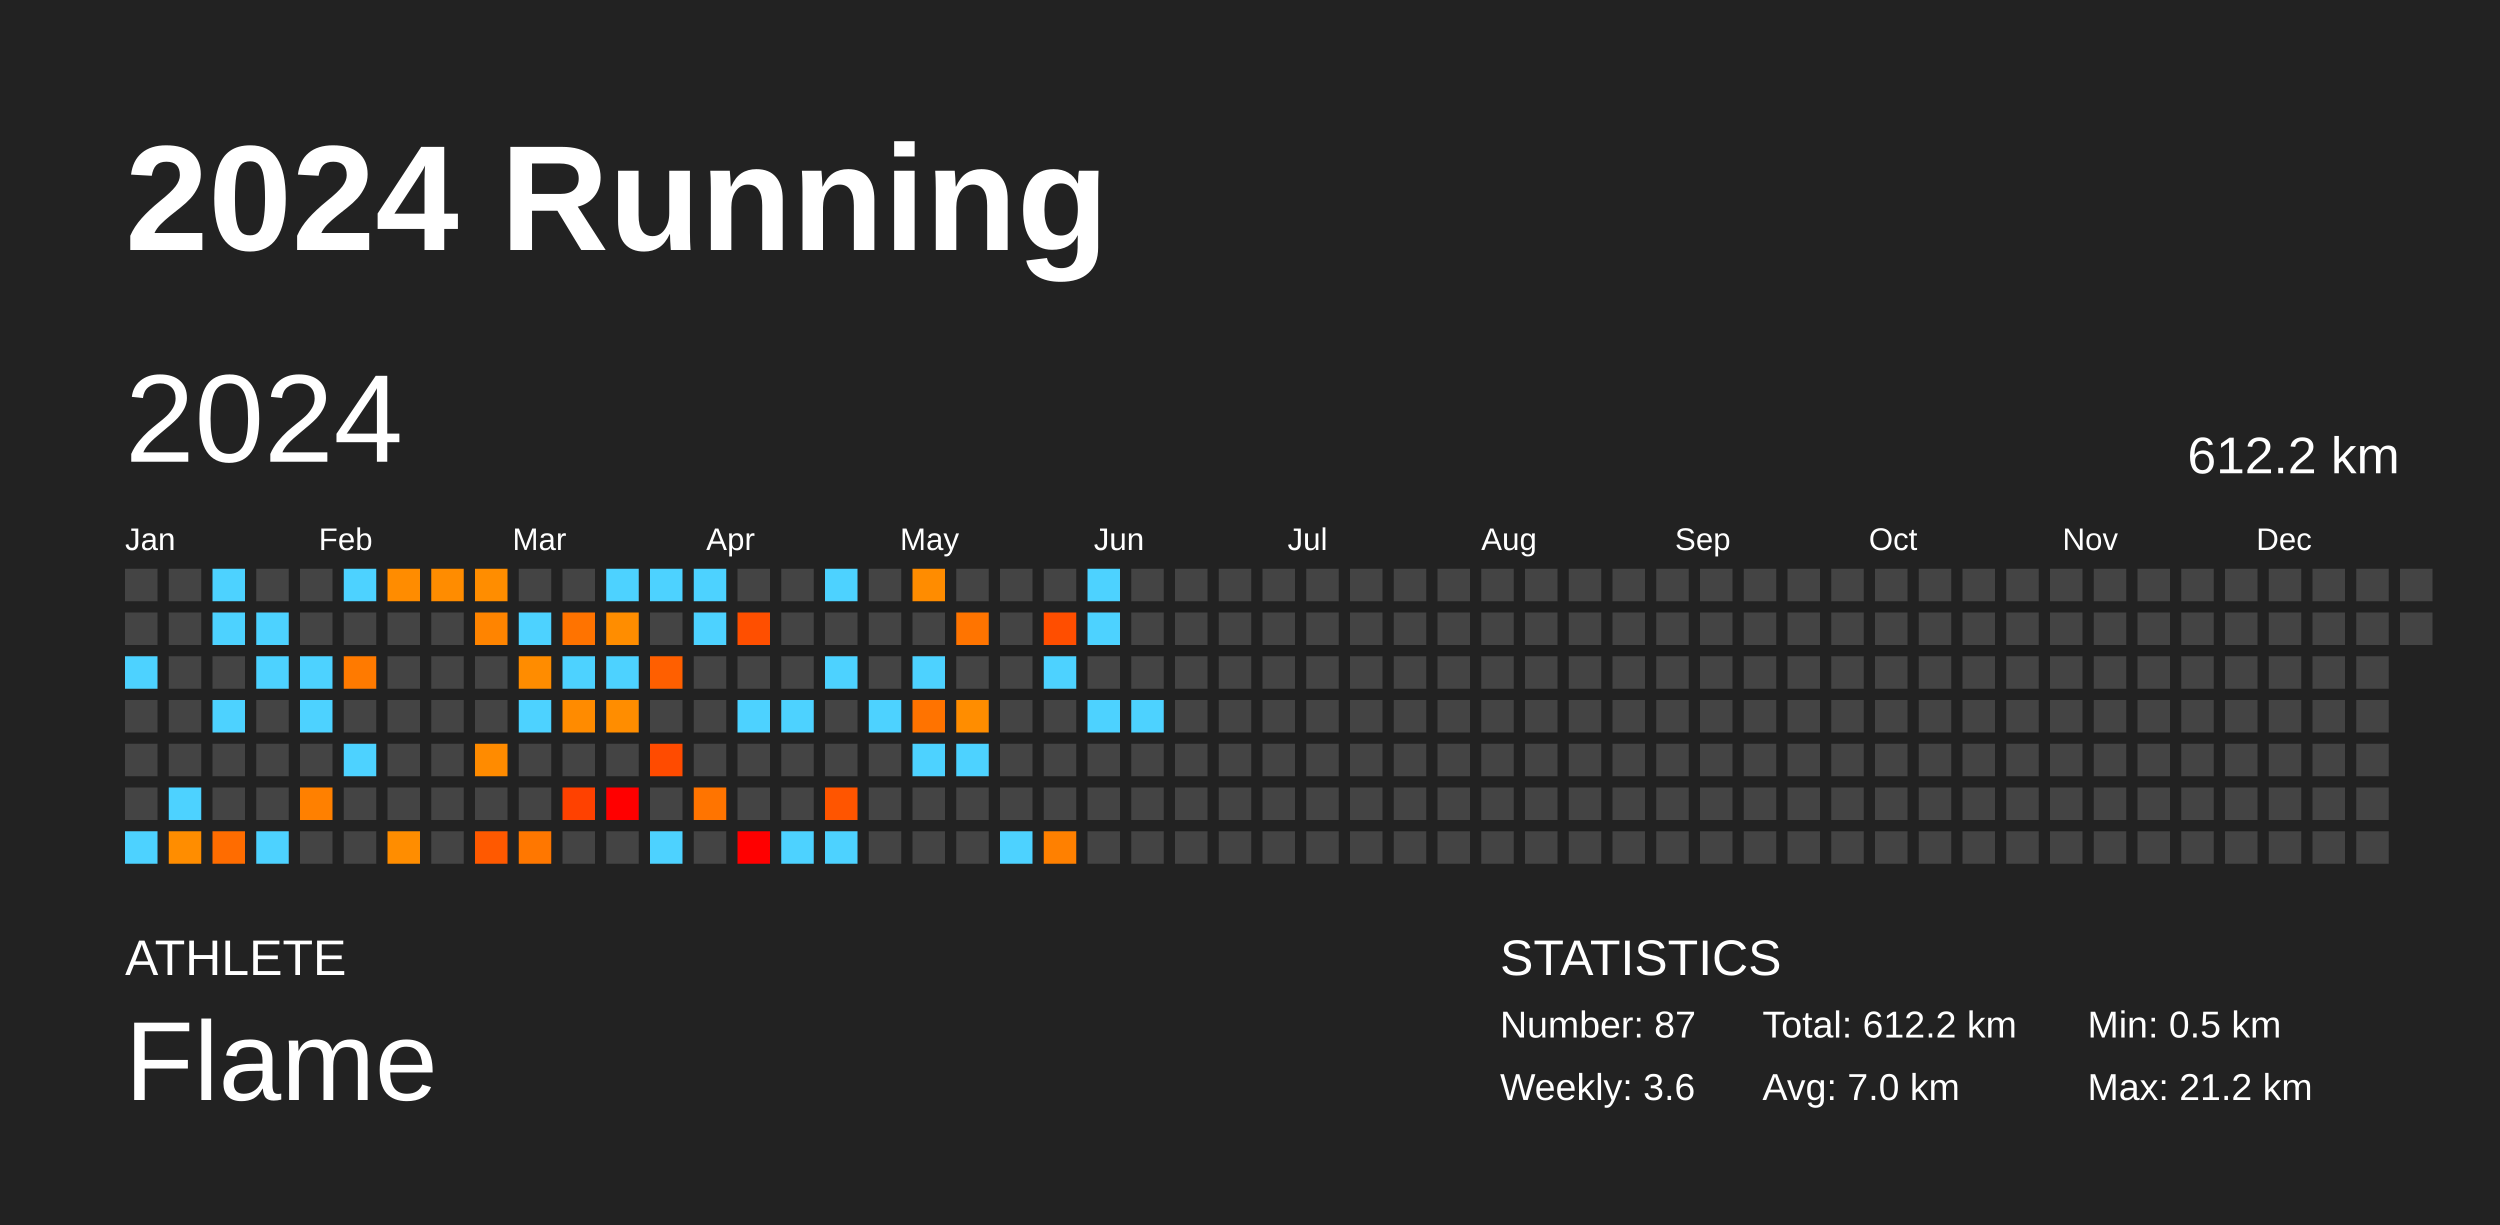
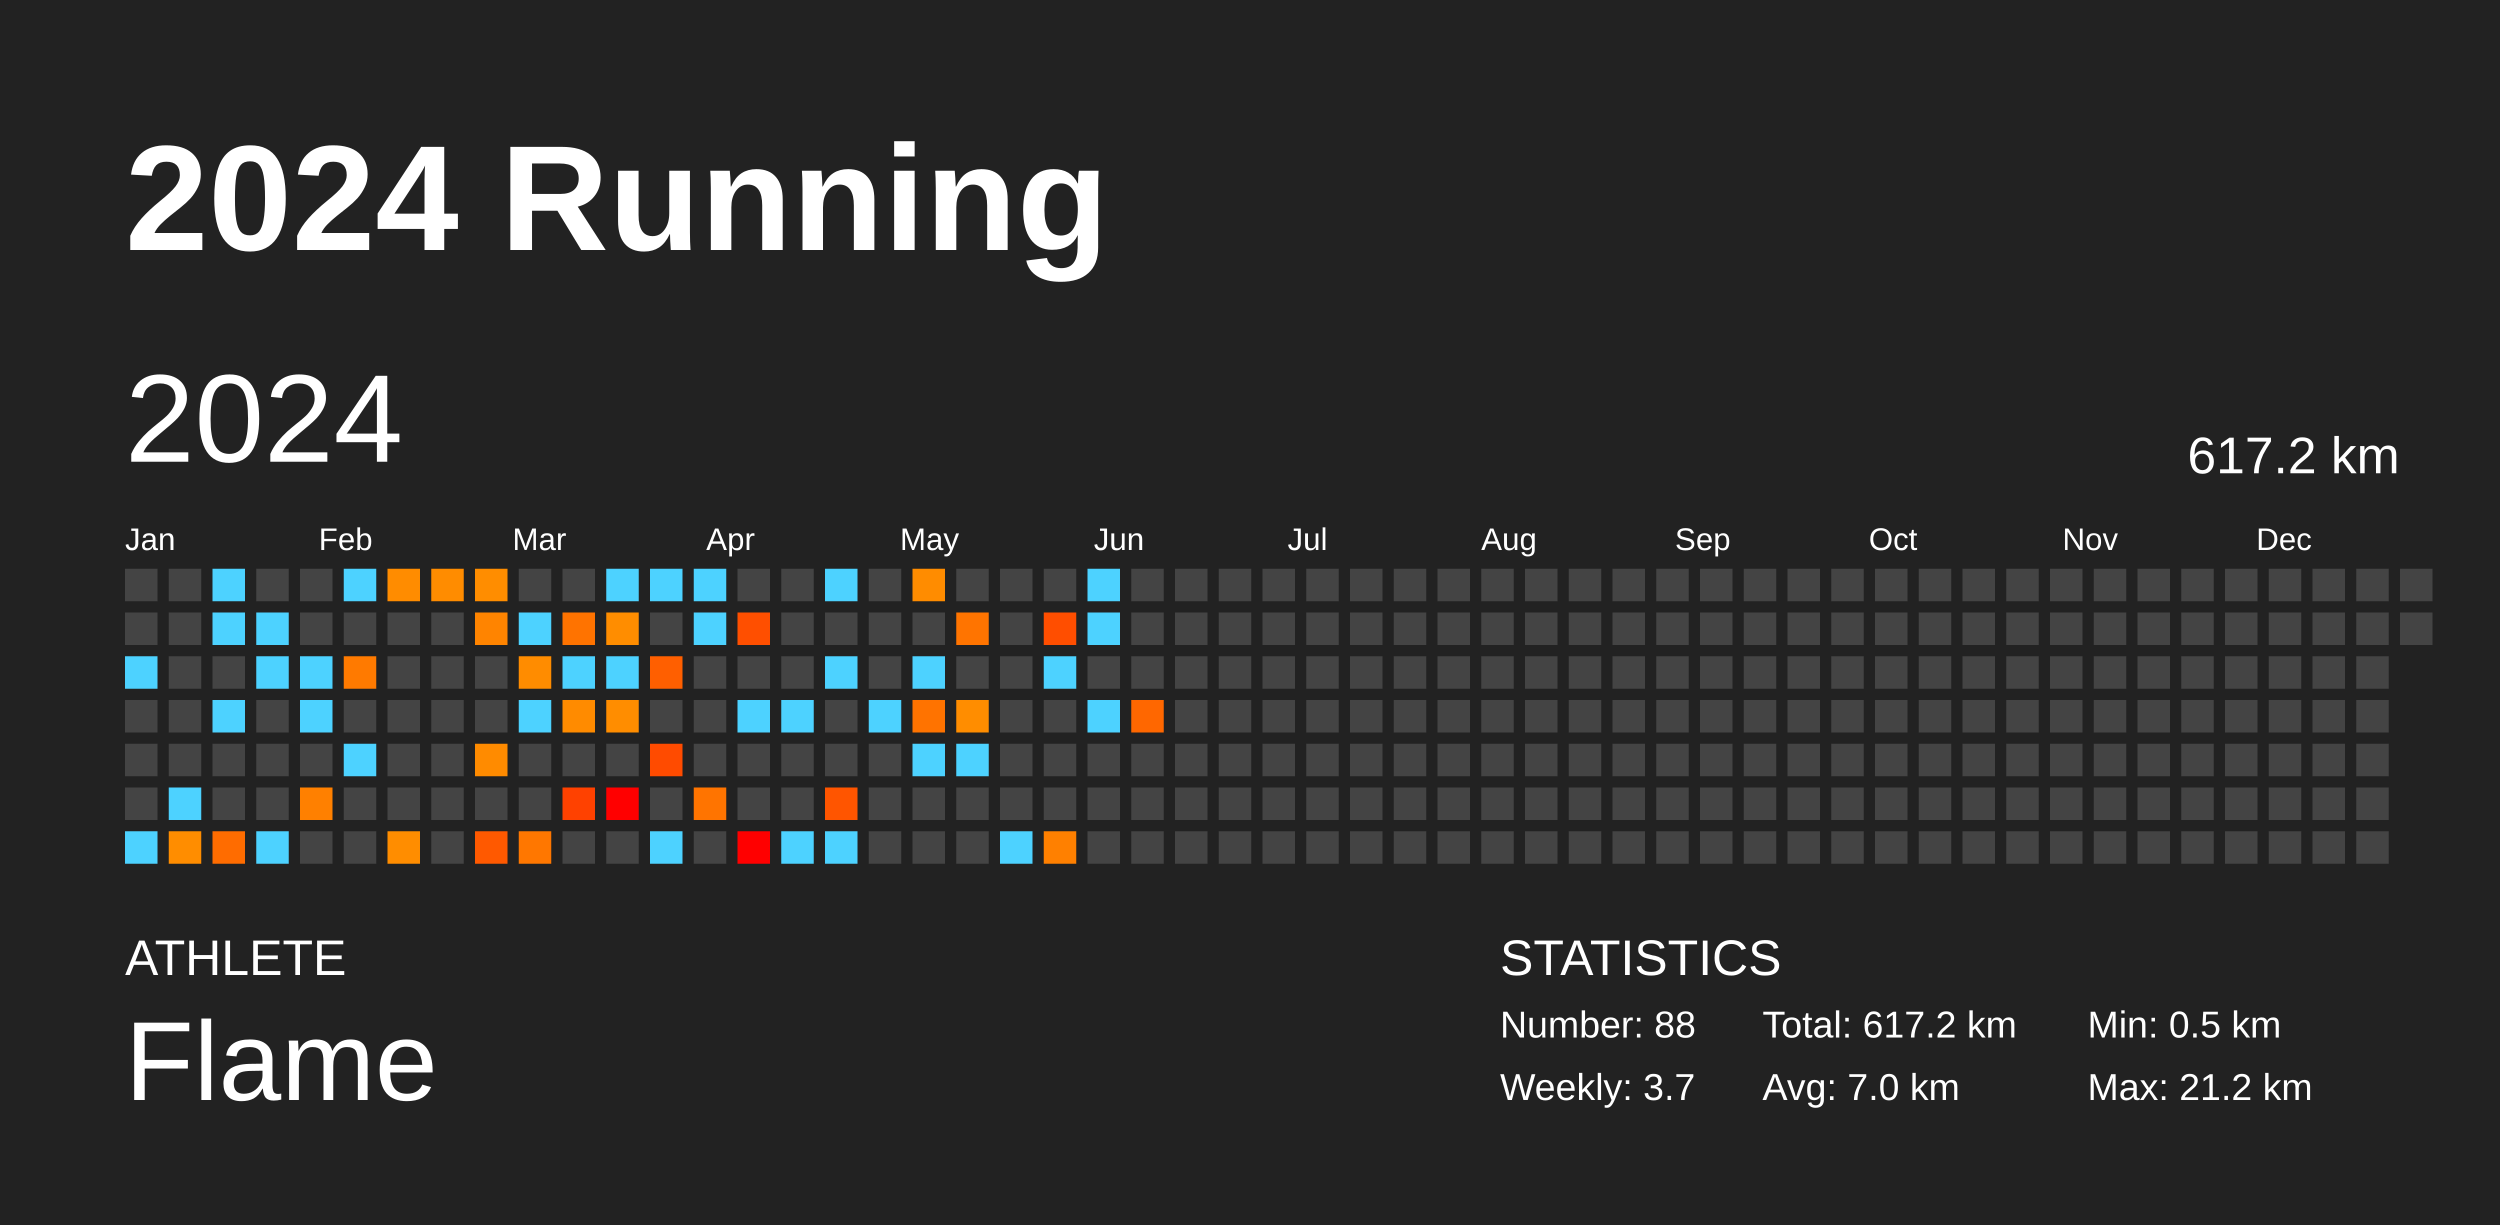
<svg xmlns="http://www.w3.org/2000/svg" baseProfile="full" height="98mm" version="1.1" viewBox="0,0,200,98" width="200mm">
  <defs />
  <rect fill="#222222" height="98" width="200" x="0" y="0" />
  <text fill="#FFFFFF" style="font-size:12px; font-family:Arial; font-weight:bold;" x="10" y="20">2024 Running</text>
  <text fill="#FFFFFF" style="font-size:4px; font-family:Arial" x="10" y="78">ATHLETE</text>
  <text fill="#FFFFFF" style="font-size:9px; font-family:Arial" x="10" y="88">Flame</text>
  <text fill="#FFFFFF" style="font-size:4px; font-family:Arial" x="120" y="78">STATISTICS</text>
-   <text fill="#FFFFFF" style="font-size:3px; font-family:Arial" x="120" y="83">Number: 87</text>
-   <text fill="#FFFFFF" style="font-size:3px; font-family:Arial" x="120" y="88">Weekly: 3.6</text>
-   <text fill="#FFFFFF" style="font-size:3px; font-family:Arial" x="141" y="83">Total: 612.2 km</text>
+   <text fill="#FFFFFF" style="font-size:3px; font-family:Arial" x="120" y="83">Number: 88</text>
+   <text fill="#FFFFFF" style="font-size:3px; font-family:Arial" x="120" y="88">Weekly: 3.7</text>
+   <text fill="#FFFFFF" style="font-size:3px; font-family:Arial" x="141" y="83">Total: 617.2 km</text>
  <text fill="#FFFFFF" style="font-size:3px; font-family:Arial" x="141" y="88">Avg: 7.0 km</text>
  <text fill="#FFFFFF" style="font-size:3px; font-family:Arial" x="167" y="83">Min: 0.5 km</text>
  <text fill="#FFFFFF" style="font-size:3px; font-family:Arial" x="167" y="88">Max: 21.2 km</text>
  <text dominant-baseline="hanging" fill="#FFFFFF" style="font-size:10.0px; font-family:Arial;" x="10" y="30">2024</text>
-   <text dominant-baseline="hanging" fill="#FFFFFF" style="font-size:4.125px; font-family:Arial;" x="175" y="35">612.2 km</text>
+   <text dominant-baseline="hanging" fill="#FFFFFF" style="font-size:4.125px; font-family:Arial;" x="175" y="35">617.2 km</text>
  <text fill="#FFFFFF" style="font-size:2.5px; font-family:Arial" x="10.0" y="44">Jan</text>
  <text fill="#FFFFFF" style="font-size:2.5px; font-family:Arial" x="25.5" y="44">Feb</text>
  <text fill="#FFFFFF" style="font-size:2.5px; font-family:Arial" x="41.0" y="44">Mar</text>
  <text fill="#FFFFFF" style="font-size:2.5px; font-family:Arial" x="56.5" y="44">Apr</text>
  <text fill="#FFFFFF" style="font-size:2.5px; font-family:Arial" x="72.0" y="44">May</text>
  <text fill="#FFFFFF" style="font-size:2.5px; font-family:Arial" x="87.5" y="44">Jun</text>
  <text fill="#FFFFFF" style="font-size:2.5px; font-family:Arial" x="103.0" y="44">Jul</text>
  <text fill="#FFFFFF" style="font-size:2.5px; font-family:Arial" x="118.5" y="44">Aug</text>
  <text fill="#FFFFFF" style="font-size:2.5px; font-family:Arial" x="134.0" y="44">Sep</text>
  <text fill="#FFFFFF" style="font-size:2.5px; font-family:Arial" x="149.5" y="44">Oct</text>
  <text fill="#FFFFFF" style="font-size:2.5px; font-family:Arial" x="165.0" y="44">Nov</text>
  <text fill="#FFFFFF" style="font-size:2.5px; font-family:Arial" x="180.5" y="44">Dec</text>
  <rect fill="#444444" height="2.6" width="2.6" x="10.0" y="45.5" />
  <rect fill="#444444" height="2.6" width="2.6" x="10.0" y="49.0" />
  <rect fill="#4dd2ff" height="2.6" width="2.6" x="10.0" y="52.5" />
  <rect fill="#444444" height="2.6" width="2.6" x="10.0" y="56.0" />
  <rect fill="#444444" height="2.6" width="2.6" x="10.0" y="59.5" />
  <rect fill="#444444" height="2.6" width="2.6" x="10.0" y="63.0" />
  <rect fill="#4dd2ff" height="2.6" width="2.6" x="10.0" y="66.5" />
  <rect fill="#444444" height="2.6" width="2.6" x="13.5" y="45.5" />
  <rect fill="#444444" height="2.6" width="2.6" x="13.5" y="49.0" />
  <rect fill="#444444" height="2.6" width="2.6" x="13.5" y="52.5" />
  <rect fill="#444444" height="2.6" width="2.6" x="13.5" y="56.0" />
  <rect fill="#444444" height="2.6" width="2.6" x="13.5" y="59.5" />
  <rect fill="#4dd2ff" height="2.6" width="2.6" x="13.5" y="63.0" />
  <rect fill="#ff8d00" height="2.6" width="2.6" x="13.5" y="66.5" />
  <rect fill="#4dd2ff" height="2.6" width="2.6" x="17.0" y="45.5" />
  <rect fill="#4dd2ff" height="2.6" width="2.6" x="17.0" y="49.0" />
  <rect fill="#444444" height="2.6" width="2.6" x="17.0" y="52.5" />
  <rect fill="#4dd2ff" height="2.6" width="2.6" x="17.0" y="56.0" />
  <rect fill="#444444" height="2.6" width="2.6" x="17.0" y="59.5" />
  <rect fill="#444444" height="2.6" width="2.6" x="17.0" y="63.0" />
  <rect fill="#ff6c00" height="2.6" width="2.6" x="17.0" y="66.5" />
  <rect fill="#444444" height="2.6" width="2.6" x="20.5" y="45.5" />
  <rect fill="#4dd2ff" height="2.6" width="2.6" x="20.5" y="49.0" />
  <rect fill="#4dd2ff" height="2.6" width="2.6" x="20.5" y="52.5" />
  <rect fill="#444444" height="2.6" width="2.6" x="20.5" y="56.0" />
  <rect fill="#444444" height="2.6" width="2.6" x="20.5" y="59.5" />
  <rect fill="#444444" height="2.6" width="2.6" x="20.5" y="63.0" />
  <rect fill="#4dd2ff" height="2.6" width="2.6" x="20.5" y="66.5" />
  <rect fill="#444444" height="2.6" width="2.6" x="24.0" y="45.5" />
  <rect fill="#444444" height="2.6" width="2.6" x="24.0" y="49.0" />
  <rect fill="#4dd2ff" height="2.6" width="2.6" x="24.0" y="52.5" />
  <rect fill="#4dd2ff" height="2.6" width="2.6" x="24.0" y="56.0" />
  <rect fill="#444444" height="2.6" width="2.6" x="24.0" y="59.5" />
  <rect fill="#ff8000" height="2.6" width="2.6" x="24.0" y="63.0" />
  <rect fill="#444444" height="2.6" width="2.6" x="24.0" y="66.5" />
  <rect fill="#4dd2ff" height="2.6" width="2.6" x="27.5" y="45.5" />
  <rect fill="#444444" height="2.6" width="2.6" x="27.5" y="49.0" />
  <rect fill="#ff7a00" height="2.6" width="2.6" x="27.5" y="52.5" />
  <rect fill="#444444" height="2.6" width="2.6" x="27.5" y="56.0" />
  <rect fill="#4dd2ff" height="2.6" width="2.6" x="27.5" y="59.5" />
  <rect fill="#444444" height="2.6" width="2.6" x="27.5" y="63.0" />
  <rect fill="#444444" height="2.6" width="2.6" x="27.5" y="66.5" />
  <rect fill="#ff8c00" height="2.6" width="2.6" x="31.0" y="45.5" />
  <rect fill="#444444" height="2.6" width="2.6" x="31.0" y="49.0" />
  <rect fill="#444444" height="2.6" width="2.6" x="31.0" y="52.5" />
  <rect fill="#444444" height="2.6" width="2.6" x="31.0" y="56.0" />
  <rect fill="#444444" height="2.6" width="2.6" x="31.0" y="59.5" />
  <rect fill="#444444" height="2.6" width="2.6" x="31.0" y="63.0" />
  <rect fill="#ff8d00" height="2.6" width="2.6" x="31.0" y="66.5" />
  <rect fill="#ff8c00" height="2.6" width="2.6" x="34.5" y="45.5" />
  <rect fill="#444444" height="2.6" width="2.6" x="34.5" y="49.0" />
  <rect fill="#444444" height="2.6" width="2.6" x="34.5" y="52.5" />
  <rect fill="#444444" height="2.6" width="2.6" x="34.5" y="56.0" />
  <rect fill="#444444" height="2.6" width="2.6" x="34.5" y="59.5" />
  <rect fill="#444444" height="2.6" width="2.6" x="34.5" y="63.0" />
  <rect fill="#444444" height="2.6" width="2.6" x="34.5" y="66.5" />
  <rect fill="#ff8d00" height="2.6" width="2.6" x="38.0" y="45.5" />
  <rect fill="#ff8400" height="2.6" width="2.6" x="38.0" y="49.0" />
  <rect fill="#444444" height="2.6" width="2.6" x="38.0" y="52.5" />
  <rect fill="#444444" height="2.6" width="2.6" x="38.0" y="56.0" />
  <rect fill="#ff8b00" height="2.6" width="2.6" x="38.0" y="59.5" />
  <rect fill="#444444" height="2.6" width="2.6" x="38.0" y="63.0" />
  <rect fill="#ff5900" height="2.6" width="2.6" x="38.0" y="66.5" />
  <rect fill="#444444" height="2.6" width="2.6" x="41.5" y="45.5" />
  <rect fill="#4dd2ff" height="2.6" width="2.6" x="41.5" y="49.0" />
  <rect fill="#ff8c00" height="2.6" width="2.6" x="41.5" y="52.5" />
  <rect fill="#4dd2ff" height="2.6" width="2.6" x="41.5" y="56.0" />
  <rect fill="#444444" height="2.6" width="2.6" x="41.5" y="59.5" />
  <rect fill="#444444" height="2.6" width="2.6" x="41.5" y="63.0" />
  <rect fill="#ff7700" height="2.6" width="2.6" x="41.5" y="66.5" />
  <rect fill="#444444" height="2.6" width="2.6" x="45.0" y="45.5" />
  <rect fill="#ff7300" height="2.6" width="2.6" x="45.0" y="49.0" />
  <rect fill="#4dd2ff" height="2.6" width="2.6" x="45.0" y="52.5" />
  <rect fill="#ff8b00" height="2.6" width="2.6" x="45.0" y="56.0" />
  <rect fill="#444444" height="2.6" width="2.6" x="45.0" y="59.5" />
  <rect fill="#ff4100" height="2.6" width="2.6" x="45.0" y="63.0" />
  <rect fill="#444444" height="2.6" width="2.6" x="45.0" y="66.5" />
  <rect fill="#4dd2ff" height="2.6" width="2.6" x="48.5" y="45.5" />
  <rect fill="#ff8d00" height="2.6" width="2.6" x="48.5" y="49.0" />
  <rect fill="#4dd2ff" height="2.6" width="2.6" x="48.5" y="52.5" />
  <rect fill="#ff8d00" height="2.6" width="2.6" x="48.5" y="56.0" />
  <rect fill="#444444" height="2.6" width="2.6" x="48.5" y="59.5" />
  <rect fill="red" height="2.6" width="2.6" x="48.5" y="63.0" />
  <rect fill="#444444" height="2.6" width="2.6" x="48.5" y="66.5" />
  <rect fill="#4dd2ff" height="2.6" width="2.6" x="52.0" y="45.5" />
  <rect fill="#444444" height="2.6" width="2.6" x="52.0" y="49.0" />
  <rect fill="#ff5f00" height="2.6" width="2.6" x="52.0" y="52.5" />
  <rect fill="#444444" height="2.6" width="2.6" x="52.0" y="56.0" />
  <rect fill="#ff4b00" height="2.6" width="2.6" x="52.0" y="59.5" />
  <rect fill="#444444" height="2.6" width="2.6" x="52.0" y="63.0" />
  <rect fill="#4dd2ff" height="2.6" width="2.6" x="52.0" y="66.5" />
  <rect fill="#4dd2ff" height="2.6" width="2.6" x="55.5" y="45.5" />
  <rect fill="#4dd2ff" height="2.6" width="2.6" x="55.5" y="49.0" />
  <rect fill="#444444" height="2.6" width="2.6" x="55.5" y="52.5" />
  <rect fill="#444444" height="2.6" width="2.6" x="55.5" y="56.0" />
  <rect fill="#444444" height="2.6" width="2.6" x="55.5" y="59.5" />
  <rect fill="#ff7400" height="2.6" width="2.6" x="55.5" y="63.0" />
  <rect fill="#444444" height="2.6" width="2.6" x="55.5" y="66.5" />
  <rect fill="#444444" height="2.6" width="2.6" x="59.0" y="45.5" />
  <rect fill="#ff4f00" height="2.6" width="2.6" x="59.0" y="49.0" />
  <rect fill="#444444" height="2.6" width="2.6" x="59.0" y="52.5" />
  <rect fill="#4dd2ff" height="2.6" width="2.6" x="59.0" y="56.0" />
  <rect fill="#444444" height="2.6" width="2.6" x="59.0" y="59.5" />
  <rect fill="#444444" height="2.6" width="2.6" x="59.0" y="63.0" />
  <rect fill="red" height="2.6" width="2.6" x="59.0" y="66.5" />
  <rect fill="#444444" height="2.6" width="2.6" x="62.5" y="45.5" />
  <rect fill="#444444" height="2.6" width="2.6" x="62.5" y="49.0" />
  <rect fill="#444444" height="2.6" width="2.6" x="62.5" y="52.5" />
  <rect fill="#4dd2ff" height="2.6" width="2.6" x="62.5" y="56.0" />
  <rect fill="#444444" height="2.6" width="2.6" x="62.5" y="59.5" />
  <rect fill="#444444" height="2.6" width="2.6" x="62.5" y="63.0" />
  <rect fill="#4dd2ff" height="2.6" width="2.6" x="62.5" y="66.5" />
  <rect fill="#4dd2ff" height="2.6" width="2.6" x="66.0" y="45.5" />
  <rect fill="#444444" height="2.6" width="2.6" x="66.0" y="49.0" />
  <rect fill="#4dd2ff" height="2.6" width="2.6" x="66.0" y="52.5" />
  <rect fill="#444444" height="2.6" width="2.6" x="66.0" y="56.0" />
  <rect fill="#444444" height="2.6" width="2.6" x="66.0" y="59.5" />
  <rect fill="#ff5500" height="2.6" width="2.6" x="66.0" y="63.0" />
  <rect fill="#4dd2ff" height="2.6" width="2.6" x="66.0" y="66.5" />
  <rect fill="#444444" height="2.6" width="2.6" x="69.5" y="45.5" />
  <rect fill="#444444" height="2.6" width="2.6" x="69.5" y="49.0" />
  <rect fill="#444444" height="2.6" width="2.6" x="69.5" y="52.5" />
  <rect fill="#4dd2ff" height="2.6" width="2.6" x="69.5" y="56.0" />
  <rect fill="#444444" height="2.6" width="2.6" x="69.5" y="59.5" />
  <rect fill="#444444" height="2.6" width="2.6" x="69.5" y="63.0" />
  <rect fill="#444444" height="2.6" width="2.6" x="69.5" y="66.5" />
  <rect fill="#ff8c00" height="2.6" width="2.6" x="73.0" y="45.5" />
  <rect fill="#444444" height="2.6" width="2.6" x="73.0" y="49.0" />
  <rect fill="#4dd2ff" height="2.6" width="2.6" x="73.0" y="52.5" />
  <rect fill="#ff7300" height="2.6" width="2.6" x="73.0" y="56.0" />
  <rect fill="#4dd2ff" height="2.6" width="2.6" x="73.0" y="59.5" />
  <rect fill="#444444" height="2.6" width="2.6" x="73.0" y="63.0" />
  <rect fill="#444444" height="2.6" width="2.6" x="73.0" y="66.5" />
  <rect fill="#444444" height="2.6" width="2.6" x="76.5" y="45.5" />
  <rect fill="#ff7400" height="2.6" width="2.6" x="76.5" y="49.0" />
  <rect fill="#444444" height="2.6" width="2.6" x="76.5" y="52.5" />
  <rect fill="#ff8d00" height="2.6" width="2.6" x="76.5" y="56.0" />
  <rect fill="#4dd2ff" height="2.6" width="2.6" x="76.5" y="59.5" />
  <rect fill="#444444" height="2.6" width="2.6" x="76.5" y="63.0" />
  <rect fill="#444444" height="2.6" width="2.6" x="76.5" y="66.5" />
  <rect fill="#444444" height="2.6" width="2.6" x="80.0" y="45.5" />
  <rect fill="#444444" height="2.6" width="2.6" x="80.0" y="49.0" />
  <rect fill="#444444" height="2.6" width="2.6" x="80.0" y="52.5" />
  <rect fill="#444444" height="2.6" width="2.6" x="80.0" y="56.0" />
  <rect fill="#444444" height="2.6" width="2.6" x="80.0" y="59.5" />
  <rect fill="#444444" height="2.6" width="2.6" x="80.0" y="63.0" />
  <rect fill="#4dd2ff" height="2.6" width="2.6" x="80.0" y="66.5" />
  <rect fill="#444444" height="2.6" width="2.6" x="83.5" y="45.5" />
  <rect fill="#ff4e00" height="2.6" width="2.6" x="83.5" y="49.0" />
  <rect fill="#4dd2ff" height="2.6" width="2.6" x="83.5" y="52.5" />
  <rect fill="#444444" height="2.6" width="2.6" x="83.5" y="56.0" />
  <rect fill="#444444" height="2.6" width="2.6" x="83.5" y="59.5" />
  <rect fill="#444444" height="2.6" width="2.6" x="83.5" y="63.0" />
  <rect fill="#ff8000" height="2.6" width="2.6" x="83.5" y="66.5" />
  <rect fill="#4dd2ff" height="2.6" width="2.6" x="87.0" y="45.5" />
  <rect fill="#4dd2ff" height="2.6" width="2.6" x="87.0" y="49.0" />
  <rect fill="#444444" height="2.6" width="2.6" x="87.0" y="52.5" />
  <rect fill="#4dd2ff" height="2.6" width="2.6" x="87.0" y="56.0" />
  <rect fill="#444444" height="2.6" width="2.6" x="87.0" y="59.5" />
  <rect fill="#444444" height="2.6" width="2.6" x="87.0" y="63.0" />
  <rect fill="#444444" height="2.6" width="2.6" x="87.0" y="66.5" />
  <rect fill="#444444" height="2.6" width="2.6" x="90.5" y="45.5" />
  <rect fill="#444444" height="2.6" width="2.6" x="90.5" y="49.0" />
  <rect fill="#444444" height="2.6" width="2.6" x="90.5" y="52.5" />
-   <rect fill="#4dd2ff" height="2.6" width="2.6" x="90.5" y="56.0" />
+   <rect fill="#ff6700" height="2.6" width="2.6" x="90.5" y="56.0" />
  <rect fill="#444444" height="2.6" width="2.6" x="90.5" y="59.5" />
  <rect fill="#444444" height="2.6" width="2.6" x="90.5" y="63.0" />
  <rect fill="#444444" height="2.6" width="2.6" x="90.5" y="66.5" />
  <rect fill="#444444" height="2.6" width="2.6" x="94.0" y="45.5" />
  <rect fill="#444444" height="2.6" width="2.6" x="94.0" y="49.0" />
  <rect fill="#444444" height="2.6" width="2.6" x="94.0" y="52.5" />
  <rect fill="#444444" height="2.6" width="2.6" x="94.0" y="56.0" />
  <rect fill="#444444" height="2.6" width="2.6" x="94.0" y="59.5" />
  <rect fill="#444444" height="2.6" width="2.6" x="94.0" y="63.0" />
  <rect fill="#444444" height="2.6" width="2.6" x="94.0" y="66.5" />
  <rect fill="#444444" height="2.6" width="2.6" x="97.5" y="45.5" />
  <rect fill="#444444" height="2.6" width="2.6" x="97.5" y="49.0" />
  <rect fill="#444444" height="2.6" width="2.6" x="97.5" y="52.5" />
  <rect fill="#444444" height="2.6" width="2.6" x="97.5" y="56.0" />
  <rect fill="#444444" height="2.6" width="2.6" x="97.5" y="59.5" />
  <rect fill="#444444" height="2.6" width="2.6" x="97.5" y="63.0" />
  <rect fill="#444444" height="2.6" width="2.6" x="97.5" y="66.5" />
  <rect fill="#444444" height="2.6" width="2.6" x="101.0" y="45.5" />
  <rect fill="#444444" height="2.6" width="2.6" x="101.0" y="49.0" />
  <rect fill="#444444" height="2.6" width="2.6" x="101.0" y="52.5" />
  <rect fill="#444444" height="2.6" width="2.6" x="101.0" y="56.0" />
  <rect fill="#444444" height="2.6" width="2.6" x="101.0" y="59.5" />
  <rect fill="#444444" height="2.6" width="2.6" x="101.0" y="63.0" />
  <rect fill="#444444" height="2.6" width="2.6" x="101.0" y="66.5" />
  <rect fill="#444444" height="2.6" width="2.6" x="104.5" y="45.5" />
  <rect fill="#444444" height="2.6" width="2.6" x="104.5" y="49.0" />
  <rect fill="#444444" height="2.6" width="2.6" x="104.5" y="52.5" />
  <rect fill="#444444" height="2.6" width="2.6" x="104.5" y="56.0" />
  <rect fill="#444444" height="2.6" width="2.6" x="104.5" y="59.5" />
  <rect fill="#444444" height="2.6" width="2.6" x="104.5" y="63.0" />
  <rect fill="#444444" height="2.6" width="2.6" x="104.5" y="66.5" />
  <rect fill="#444444" height="2.6" width="2.6" x="108.0" y="45.5" />
  <rect fill="#444444" height="2.6" width="2.6" x="108.0" y="49.0" />
  <rect fill="#444444" height="2.6" width="2.6" x="108.0" y="52.5" />
  <rect fill="#444444" height="2.6" width="2.6" x="108.0" y="56.0" />
  <rect fill="#444444" height="2.6" width="2.6" x="108.0" y="59.5" />
  <rect fill="#444444" height="2.6" width="2.6" x="108.0" y="63.0" />
  <rect fill="#444444" height="2.6" width="2.6" x="108.0" y="66.5" />
  <rect fill="#444444" height="2.6" width="2.6" x="111.5" y="45.5" />
  <rect fill="#444444" height="2.6" width="2.6" x="111.5" y="49.0" />
  <rect fill="#444444" height="2.6" width="2.6" x="111.5" y="52.5" />
  <rect fill="#444444" height="2.6" width="2.6" x="111.5" y="56.0" />
  <rect fill="#444444" height="2.6" width="2.6" x="111.5" y="59.5" />
  <rect fill="#444444" height="2.6" width="2.6" x="111.5" y="63.0" />
  <rect fill="#444444" height="2.6" width="2.6" x="111.5" y="66.5" />
  <rect fill="#444444" height="2.6" width="2.6" x="115.0" y="45.5" />
  <rect fill="#444444" height="2.6" width="2.6" x="115.0" y="49.0" />
  <rect fill="#444444" height="2.6" width="2.6" x="115.0" y="52.5" />
  <rect fill="#444444" height="2.6" width="2.6" x="115.0" y="56.0" />
  <rect fill="#444444" height="2.6" width="2.6" x="115.0" y="59.5" />
  <rect fill="#444444" height="2.6" width="2.6" x="115.0" y="63.0" />
  <rect fill="#444444" height="2.6" width="2.6" x="115.0" y="66.5" />
  <rect fill="#444444" height="2.6" width="2.6" x="118.5" y="45.5" />
  <rect fill="#444444" height="2.6" width="2.6" x="118.5" y="49.0" />
  <rect fill="#444444" height="2.6" width="2.6" x="118.5" y="52.5" />
  <rect fill="#444444" height="2.6" width="2.6" x="118.5" y="56.0" />
  <rect fill="#444444" height="2.6" width="2.6" x="118.5" y="59.5" />
  <rect fill="#444444" height="2.6" width="2.6" x="118.5" y="63.0" />
  <rect fill="#444444" height="2.6" width="2.6" x="118.5" y="66.5" />
  <rect fill="#444444" height="2.6" width="2.6" x="122.0" y="45.5" />
  <rect fill="#444444" height="2.6" width="2.6" x="122.0" y="49.0" />
  <rect fill="#444444" height="2.6" width="2.6" x="122.0" y="52.5" />
  <rect fill="#444444" height="2.6" width="2.6" x="122.0" y="56.0" />
  <rect fill="#444444" height="2.6" width="2.6" x="122.0" y="59.5" />
  <rect fill="#444444" height="2.6" width="2.6" x="122.0" y="63.0" />
  <rect fill="#444444" height="2.6" width="2.6" x="122.0" y="66.5" />
  <rect fill="#444444" height="2.6" width="2.6" x="125.5" y="45.5" />
  <rect fill="#444444" height="2.6" width="2.6" x="125.5" y="49.0" />
  <rect fill="#444444" height="2.6" width="2.6" x="125.5" y="52.5" />
  <rect fill="#444444" height="2.6" width="2.6" x="125.5" y="56.0" />
  <rect fill="#444444" height="2.6" width="2.6" x="125.5" y="59.5" />
  <rect fill="#444444" height="2.6" width="2.6" x="125.5" y="63.0" />
  <rect fill="#444444" height="2.6" width="2.6" x="125.5" y="66.5" />
  <rect fill="#444444" height="2.6" width="2.6" x="129.0" y="45.5" />
  <rect fill="#444444" height="2.6" width="2.6" x="129.0" y="49.0" />
  <rect fill="#444444" height="2.6" width="2.6" x="129.0" y="52.5" />
  <rect fill="#444444" height="2.6" width="2.6" x="129.0" y="56.0" />
  <rect fill="#444444" height="2.6" width="2.6" x="129.0" y="59.5" />
  <rect fill="#444444" height="2.6" width="2.6" x="129.0" y="63.0" />
  <rect fill="#444444" height="2.6" width="2.6" x="129.0" y="66.5" />
  <rect fill="#444444" height="2.6" width="2.6" x="132.5" y="45.5" />
  <rect fill="#444444" height="2.6" width="2.6" x="132.5" y="49.0" />
  <rect fill="#444444" height="2.6" width="2.6" x="132.5" y="52.5" />
  <rect fill="#444444" height="2.6" width="2.6" x="132.5" y="56.0" />
  <rect fill="#444444" height="2.6" width="2.6" x="132.5" y="59.5" />
  <rect fill="#444444" height="2.6" width="2.6" x="132.5" y="63.0" />
  <rect fill="#444444" height="2.6" width="2.6" x="132.5" y="66.5" />
  <rect fill="#444444" height="2.6" width="2.6" x="136.0" y="45.5" />
  <rect fill="#444444" height="2.6" width="2.6" x="136.0" y="49.0" />
  <rect fill="#444444" height="2.6" width="2.6" x="136.0" y="52.5" />
  <rect fill="#444444" height="2.6" width="2.6" x="136.0" y="56.0" />
  <rect fill="#444444" height="2.6" width="2.6" x="136.0" y="59.5" />
  <rect fill="#444444" height="2.6" width="2.6" x="136.0" y="63.0" />
  <rect fill="#444444" height="2.6" width="2.6" x="136.0" y="66.5" />
  <rect fill="#444444" height="2.6" width="2.6" x="139.5" y="45.5" />
  <rect fill="#444444" height="2.6" width="2.6" x="139.5" y="49.0" />
  <rect fill="#444444" height="2.6" width="2.6" x="139.5" y="52.5" />
  <rect fill="#444444" height="2.6" width="2.6" x="139.5" y="56.0" />
  <rect fill="#444444" height="2.6" width="2.6" x="139.5" y="59.5" />
  <rect fill="#444444" height="2.6" width="2.6" x="139.5" y="63.0" />
  <rect fill="#444444" height="2.6" width="2.6" x="139.5" y="66.5" />
  <rect fill="#444444" height="2.6" width="2.6" x="143.0" y="45.5" />
  <rect fill="#444444" height="2.6" width="2.6" x="143.0" y="49.0" />
  <rect fill="#444444" height="2.6" width="2.6" x="143.0" y="52.5" />
  <rect fill="#444444" height="2.6" width="2.6" x="143.0" y="56.0" />
  <rect fill="#444444" height="2.6" width="2.6" x="143.0" y="59.5" />
  <rect fill="#444444" height="2.6" width="2.6" x="143.0" y="63.0" />
  <rect fill="#444444" height="2.6" width="2.6" x="143.0" y="66.5" />
  <rect fill="#444444" height="2.6" width="2.6" x="146.5" y="45.5" />
  <rect fill="#444444" height="2.6" width="2.6" x="146.5" y="49.0" />
  <rect fill="#444444" height="2.6" width="2.6" x="146.5" y="52.5" />
  <rect fill="#444444" height="2.6" width="2.6" x="146.5" y="56.0" />
  <rect fill="#444444" height="2.6" width="2.6" x="146.5" y="59.5" />
  <rect fill="#444444" height="2.6" width="2.6" x="146.5" y="63.0" />
  <rect fill="#444444" height="2.6" width="2.6" x="146.5" y="66.5" />
  <rect fill="#444444" height="2.6" width="2.6" x="150.0" y="45.5" />
  <rect fill="#444444" height="2.6" width="2.6" x="150.0" y="49.0" />
  <rect fill="#444444" height="2.6" width="2.6" x="150.0" y="52.5" />
  <rect fill="#444444" height="2.6" width="2.6" x="150.0" y="56.0" />
  <rect fill="#444444" height="2.6" width="2.6" x="150.0" y="59.5" />
  <rect fill="#444444" height="2.6" width="2.6" x="150.0" y="63.0" />
  <rect fill="#444444" height="2.6" width="2.6" x="150.0" y="66.5" />
  <rect fill="#444444" height="2.6" width="2.6" x="153.5" y="45.5" />
  <rect fill="#444444" height="2.6" width="2.6" x="153.5" y="49.0" />
  <rect fill="#444444" height="2.6" width="2.6" x="153.5" y="52.5" />
  <rect fill="#444444" height="2.6" width="2.6" x="153.5" y="56.0" />
  <rect fill="#444444" height="2.6" width="2.6" x="153.5" y="59.5" />
  <rect fill="#444444" height="2.6" width="2.6" x="153.5" y="63.0" />
  <rect fill="#444444" height="2.6" width="2.6" x="153.5" y="66.5" />
  <rect fill="#444444" height="2.6" width="2.6" x="157.0" y="45.5" />
  <rect fill="#444444" height="2.6" width="2.6" x="157.0" y="49.0" />
  <rect fill="#444444" height="2.6" width="2.6" x="157.0" y="52.5" />
  <rect fill="#444444" height="2.6" width="2.6" x="157.0" y="56.0" />
  <rect fill="#444444" height="2.6" width="2.6" x="157.0" y="59.5" />
  <rect fill="#444444" height="2.6" width="2.6" x="157.0" y="63.0" />
  <rect fill="#444444" height="2.6" width="2.6" x="157.0" y="66.5" />
  <rect fill="#444444" height="2.6" width="2.6" x="160.5" y="45.5" />
  <rect fill="#444444" height="2.6" width="2.6" x="160.5" y="49.0" />
  <rect fill="#444444" height="2.6" width="2.6" x="160.5" y="52.5" />
  <rect fill="#444444" height="2.6" width="2.6" x="160.5" y="56.0" />
  <rect fill="#444444" height="2.6" width="2.6" x="160.5" y="59.5" />
  <rect fill="#444444" height="2.6" width="2.6" x="160.5" y="63.0" />
  <rect fill="#444444" height="2.6" width="2.6" x="160.5" y="66.5" />
  <rect fill="#444444" height="2.6" width="2.6" x="164.0" y="45.5" />
  <rect fill="#444444" height="2.6" width="2.6" x="164.0" y="49.0" />
  <rect fill="#444444" height="2.6" width="2.6" x="164.0" y="52.5" />
  <rect fill="#444444" height="2.6" width="2.6" x="164.0" y="56.0" />
  <rect fill="#444444" height="2.6" width="2.6" x="164.0" y="59.5" />
  <rect fill="#444444" height="2.6" width="2.6" x="164.0" y="63.0" />
  <rect fill="#444444" height="2.6" width="2.6" x="164.0" y="66.5" />
  <rect fill="#444444" height="2.6" width="2.6" x="167.5" y="45.5" />
  <rect fill="#444444" height="2.6" width="2.6" x="167.5" y="49.0" />
  <rect fill="#444444" height="2.6" width="2.6" x="167.5" y="52.5" />
  <rect fill="#444444" height="2.6" width="2.6" x="167.5" y="56.0" />
  <rect fill="#444444" height="2.6" width="2.6" x="167.5" y="59.5" />
  <rect fill="#444444" height="2.6" width="2.6" x="167.5" y="63.0" />
  <rect fill="#444444" height="2.6" width="2.6" x="167.5" y="66.5" />
  <rect fill="#444444" height="2.6" width="2.6" x="171.0" y="45.5" />
  <rect fill="#444444" height="2.6" width="2.6" x="171.0" y="49.0" />
  <rect fill="#444444" height="2.6" width="2.6" x="171.0" y="52.5" />
  <rect fill="#444444" height="2.6" width="2.6" x="171.0" y="56.0" />
  <rect fill="#444444" height="2.6" width="2.6" x="171.0" y="59.5" />
  <rect fill="#444444" height="2.6" width="2.6" x="171.0" y="63.0" />
  <rect fill="#444444" height="2.6" width="2.6" x="171.0" y="66.5" />
  <rect fill="#444444" height="2.6" width="2.6" x="174.5" y="45.5" />
  <rect fill="#444444" height="2.6" width="2.6" x="174.5" y="49.0" />
  <rect fill="#444444" height="2.6" width="2.6" x="174.5" y="52.5" />
  <rect fill="#444444" height="2.6" width="2.6" x="174.5" y="56.0" />
  <rect fill="#444444" height="2.6" width="2.6" x="174.5" y="59.5" />
  <rect fill="#444444" height="2.6" width="2.6" x="174.5" y="63.0" />
  <rect fill="#444444" height="2.6" width="2.6" x="174.5" y="66.5" />
  <rect fill="#444444" height="2.6" width="2.6" x="178.0" y="45.5" />
  <rect fill="#444444" height="2.6" width="2.6" x="178.0" y="49.0" />
  <rect fill="#444444" height="2.6" width="2.6" x="178.0" y="52.5" />
  <rect fill="#444444" height="2.6" width="2.6" x="178.0" y="56.0" />
  <rect fill="#444444" height="2.6" width="2.6" x="178.0" y="59.5" />
  <rect fill="#444444" height="2.6" width="2.6" x="178.0" y="63.0" />
  <rect fill="#444444" height="2.6" width="2.6" x="178.0" y="66.5" />
  <rect fill="#444444" height="2.6" width="2.6" x="181.5" y="45.5" />
  <rect fill="#444444" height="2.6" width="2.6" x="181.5" y="49.0" />
  <rect fill="#444444" height="2.6" width="2.6" x="181.5" y="52.5" />
  <rect fill="#444444" height="2.6" width="2.6" x="181.5" y="56.0" />
  <rect fill="#444444" height="2.6" width="2.6" x="181.5" y="59.5" />
  <rect fill="#444444" height="2.6" width="2.6" x="181.5" y="63.0" />
  <rect fill="#444444" height="2.6" width="2.6" x="181.5" y="66.5" />
  <rect fill="#444444" height="2.6" width="2.6" x="185.0" y="45.5" />
  <rect fill="#444444" height="2.6" width="2.6" x="185.0" y="49.0" />
  <rect fill="#444444" height="2.6" width="2.6" x="185.0" y="52.5" />
  <rect fill="#444444" height="2.6" width="2.6" x="185.0" y="56.0" />
  <rect fill="#444444" height="2.6" width="2.6" x="185.0" y="59.5" />
  <rect fill="#444444" height="2.6" width="2.6" x="185.0" y="63.0" />
  <rect fill="#444444" height="2.6" width="2.6" x="185.0" y="66.5" />
  <rect fill="#444444" height="2.6" width="2.6" x="188.5" y="45.5" />
  <rect fill="#444444" height="2.6" width="2.6" x="188.5" y="49.0" />
  <rect fill="#444444" height="2.6" width="2.6" x="188.5" y="52.5" />
  <rect fill="#444444" height="2.6" width="2.6" x="188.5" y="56.0" />
  <rect fill="#444444" height="2.6" width="2.6" x="188.5" y="59.5" />
  <rect fill="#444444" height="2.6" width="2.6" x="188.5" y="63.0" />
  <rect fill="#444444" height="2.6" width="2.6" x="188.5" y="66.5" />
  <rect fill="#444444" height="2.6" width="2.6" x="192.0" y="45.5" />
  <rect fill="#444444" height="2.6" width="2.6" x="192.0" y="49.0" />
</svg>
